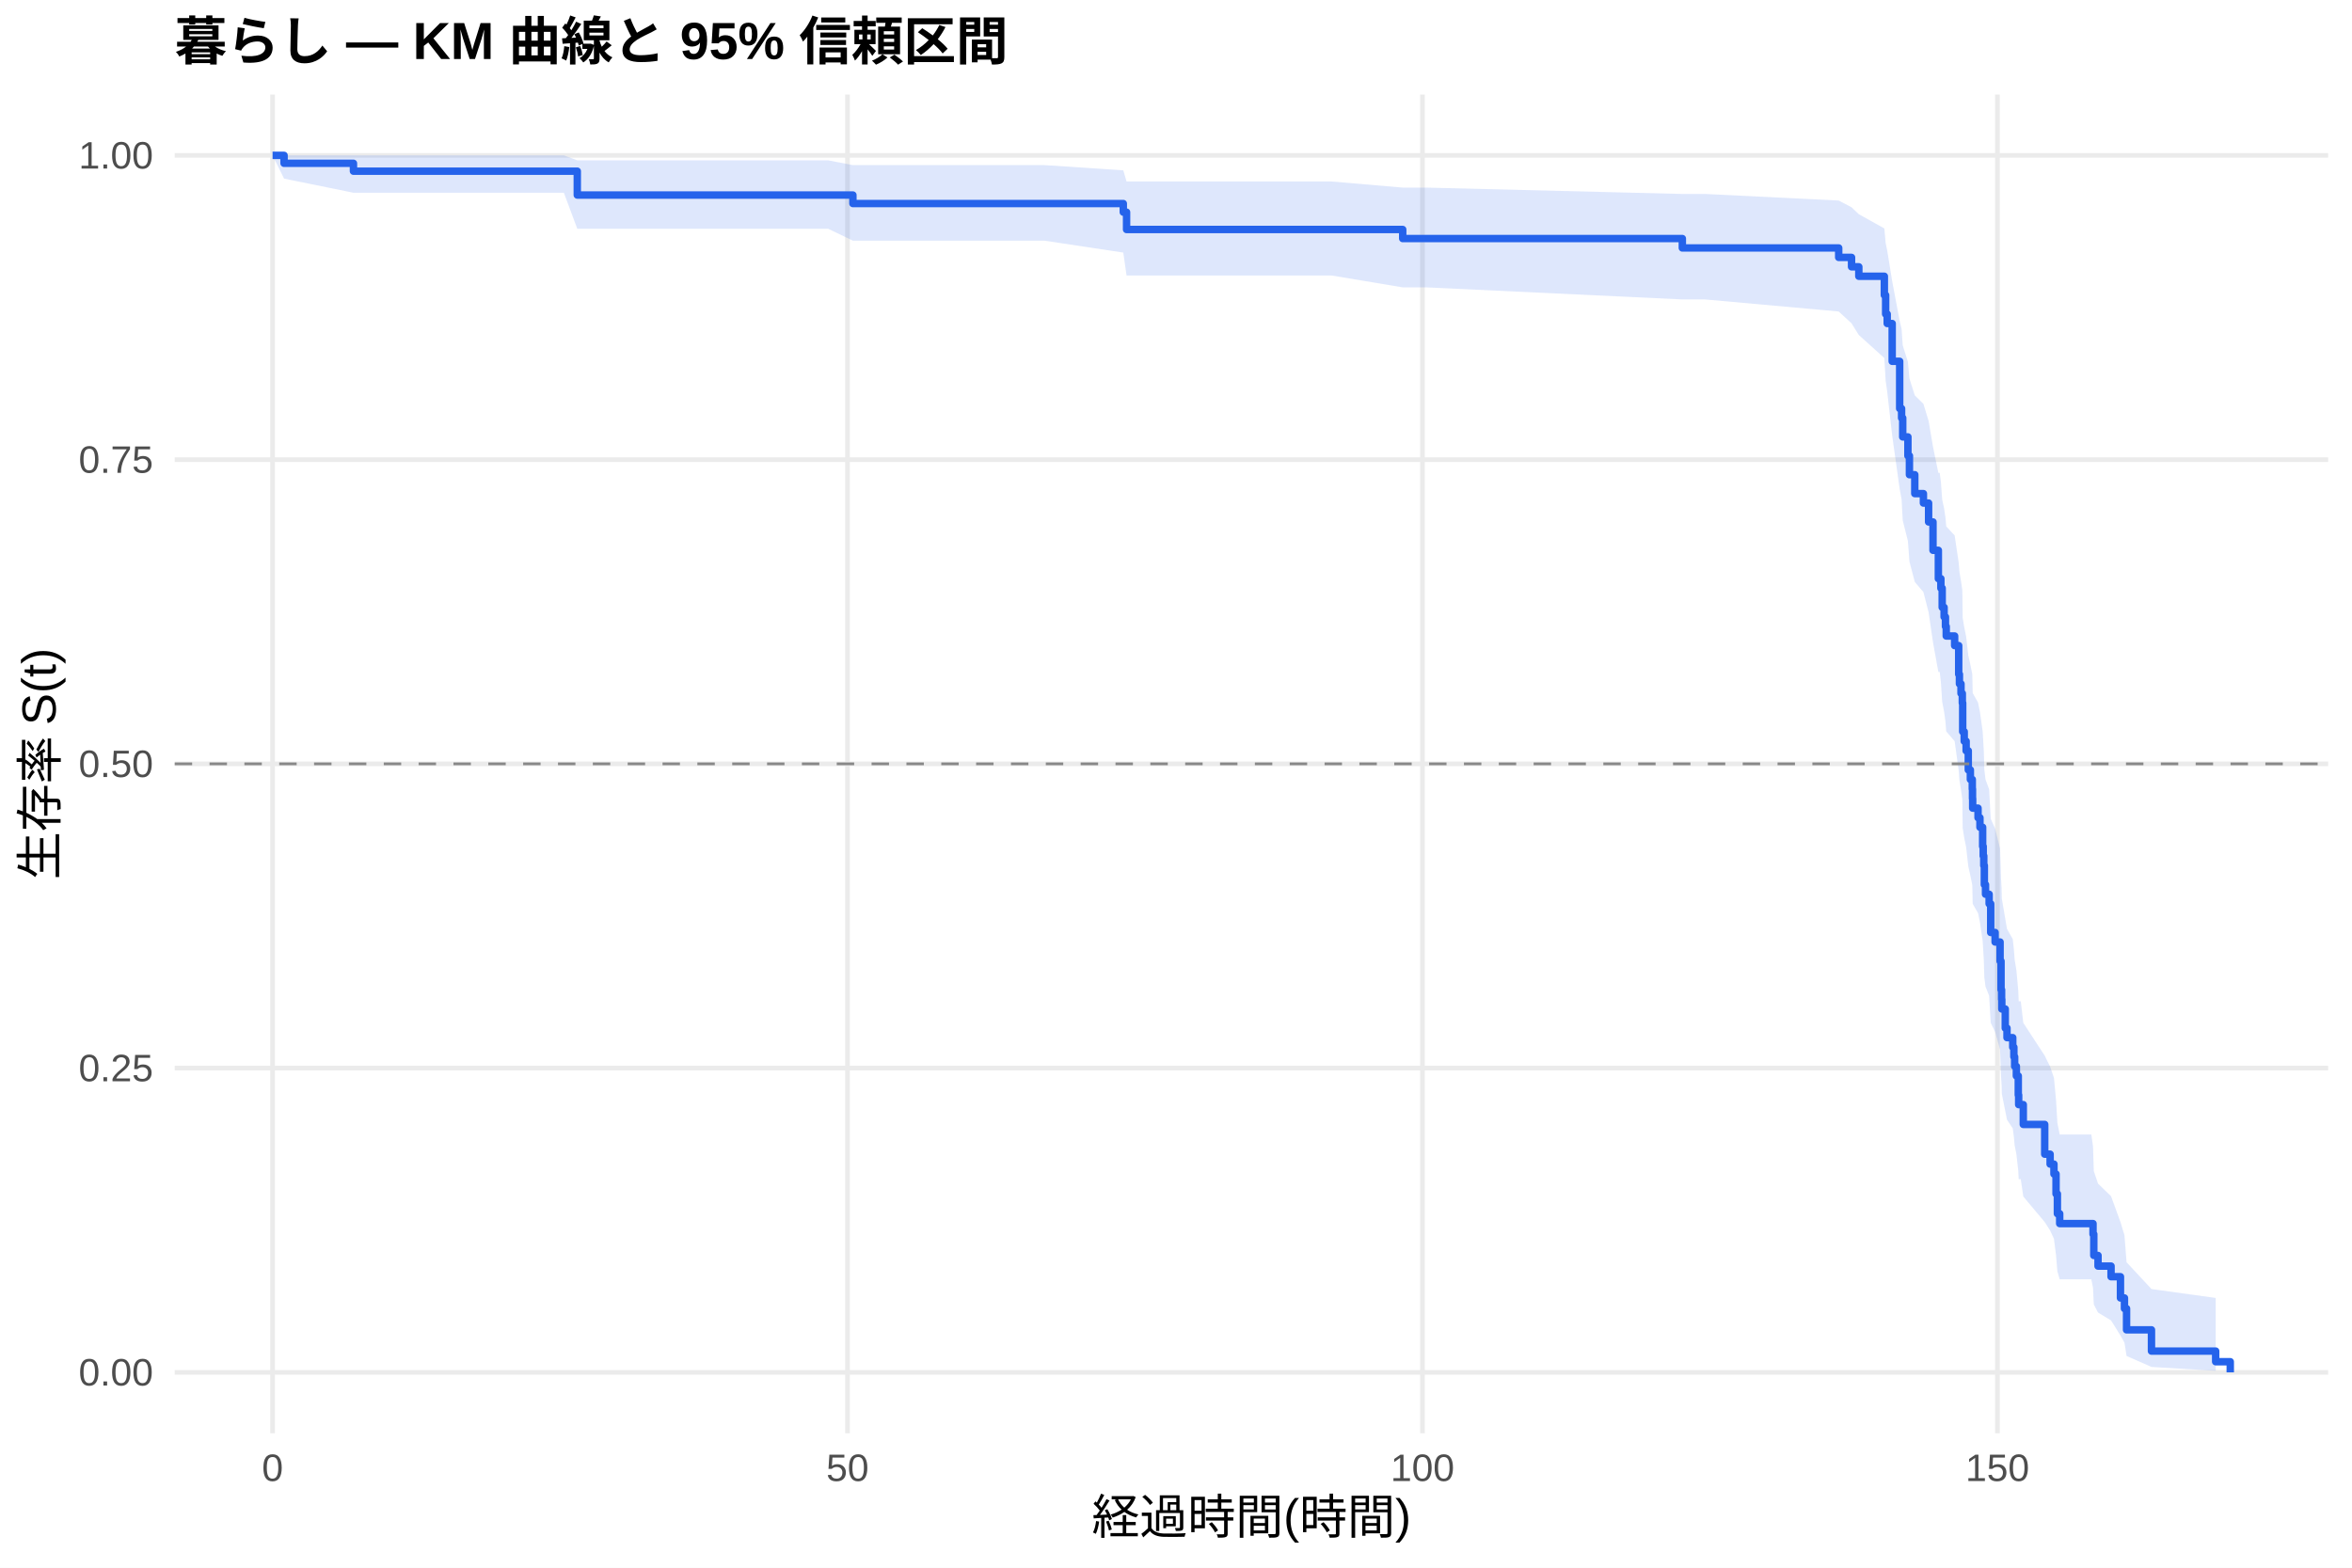
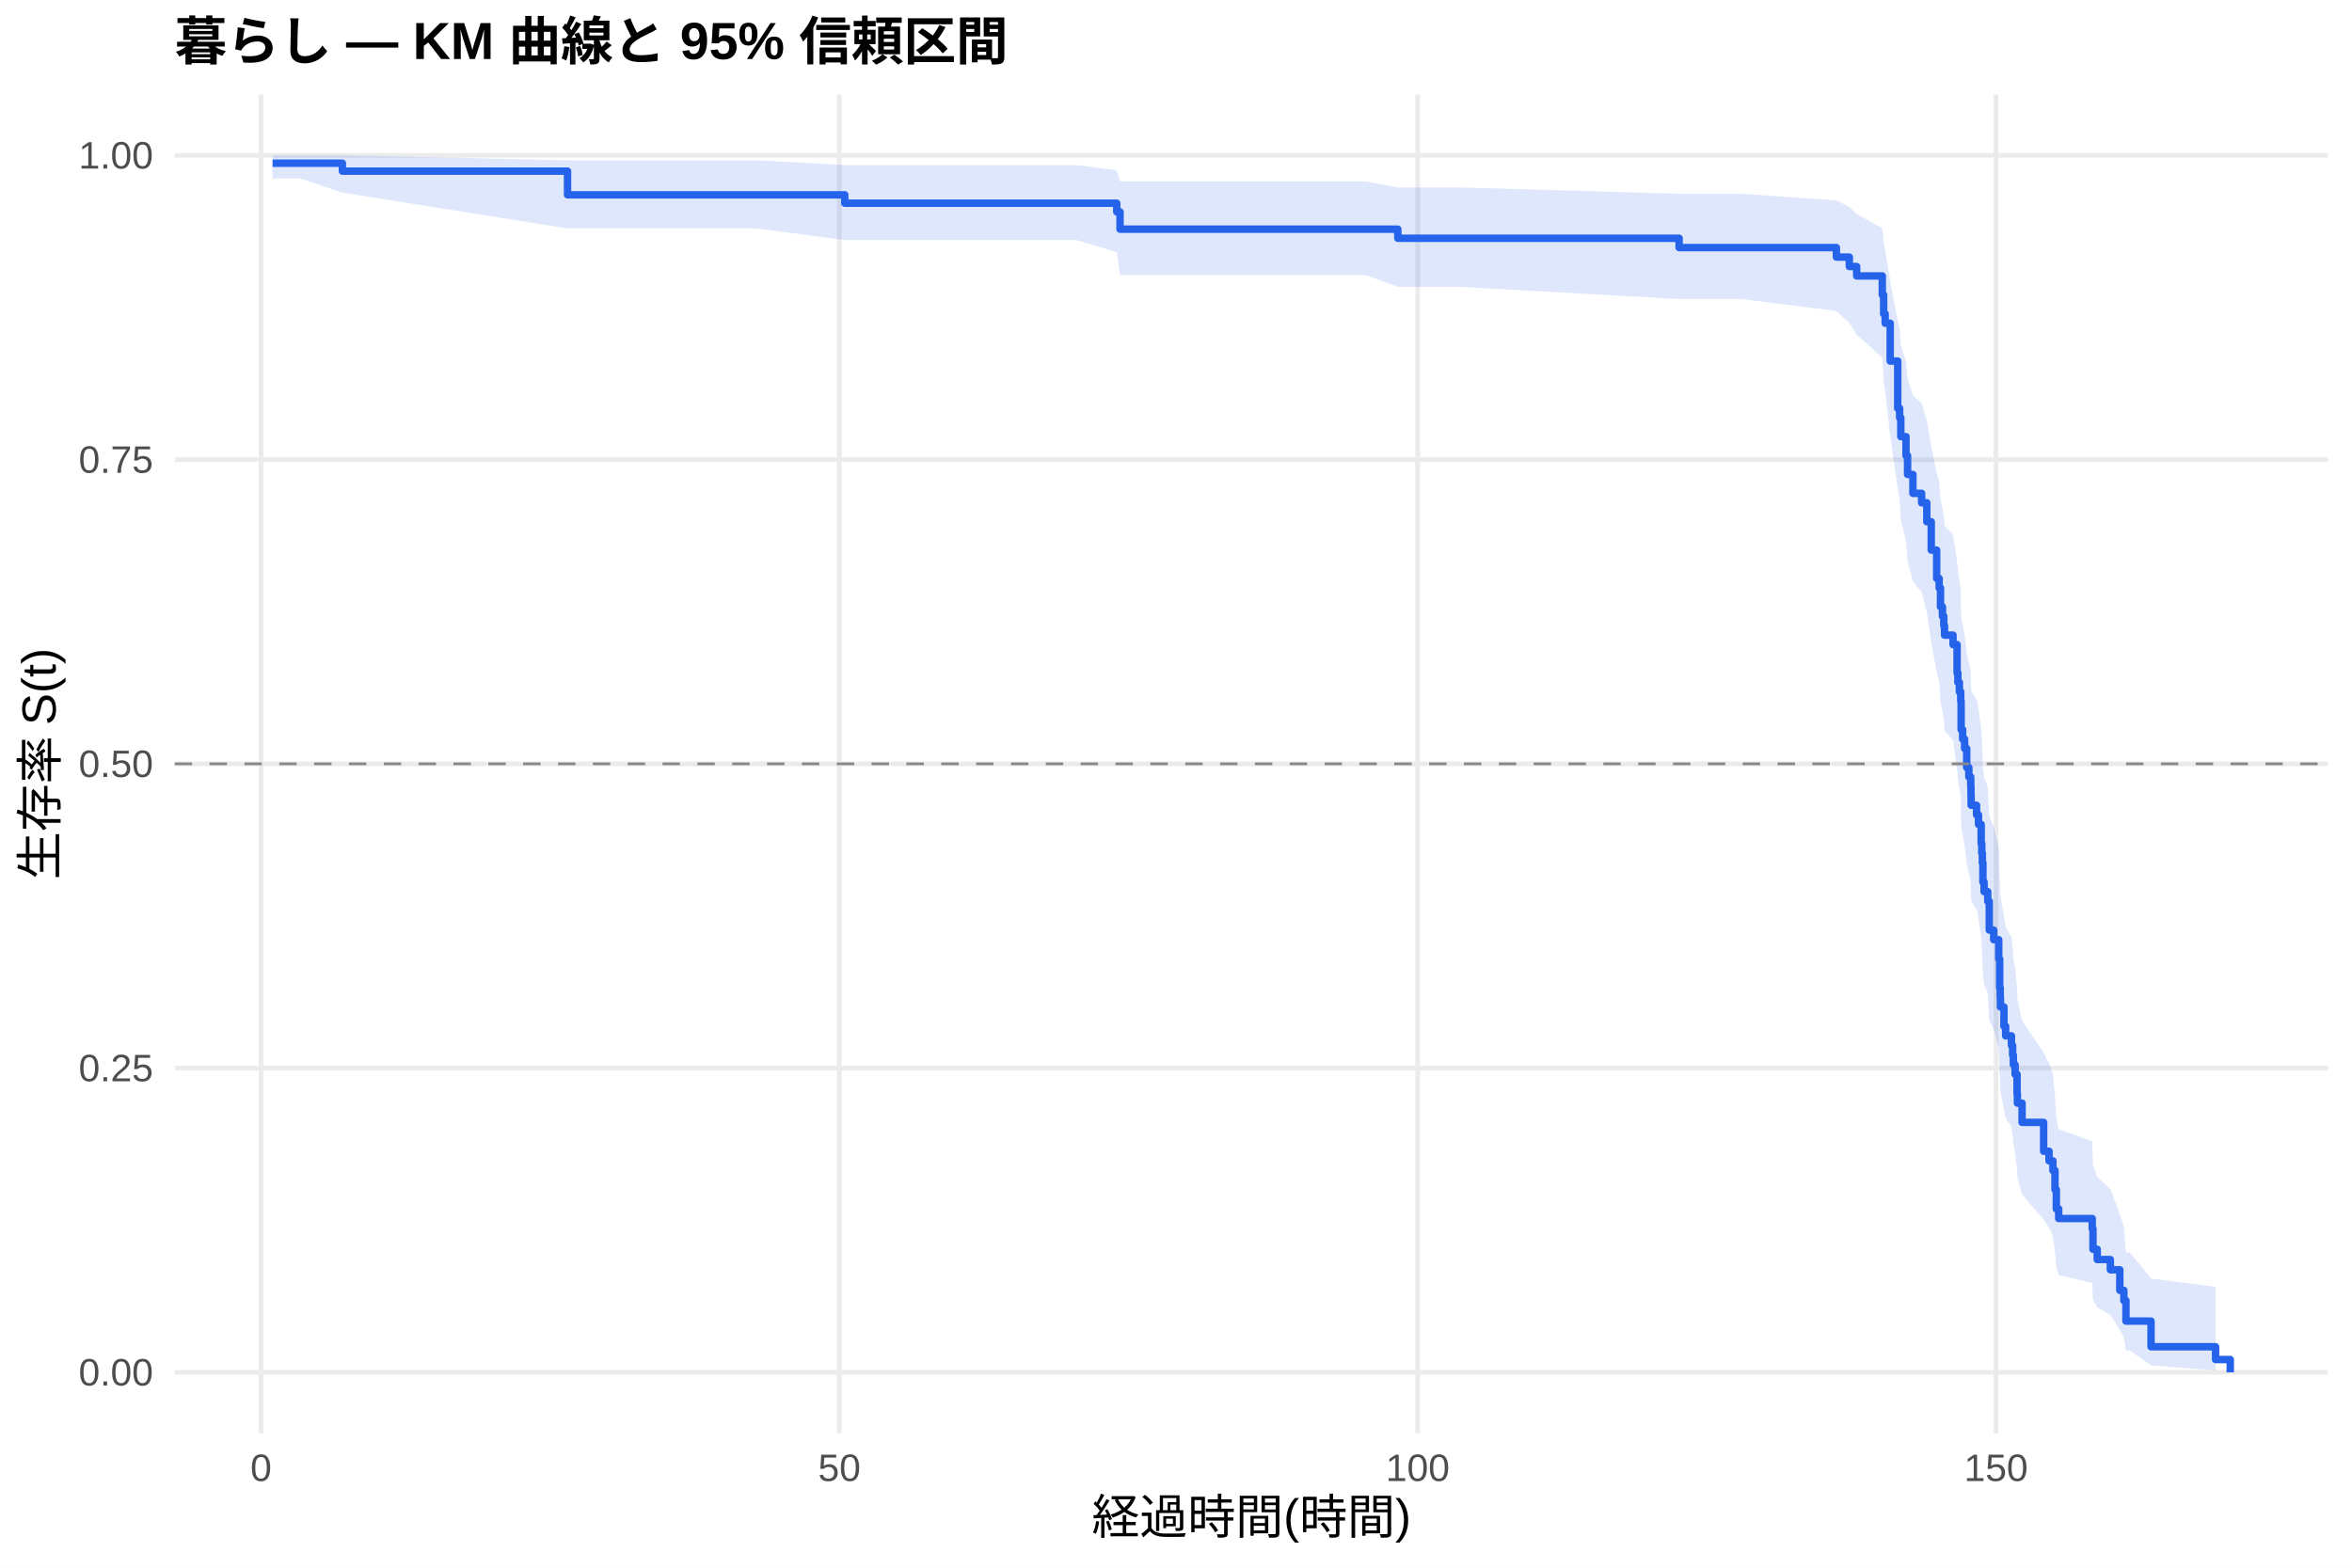
<svg xmlns="http://www.w3.org/2000/svg" width="540.00pt" height="360.00pt" viewBox="0 0 540.00 360.00">
  <g class="svglite">
    <defs>
      <style type="text/css">
    .svglite line, .svglite polyline, .svglite polygon, .svglite path, .svglite rect, .svglite circle {
      fill: none;
      stroke: #000000;
      stroke-linecap: round;
      stroke-linejoin: round;
      stroke-miterlimit: 10.00;
    }
    .svglite text {
      white-space: pre;
    }
    .svglite g.glyphgroup path {
      fill: inherit;
      stroke: none;
    }
  </style>
    </defs>
    <rect width="100%" height="100%" style="stroke: none; fill: #FFFFFF;" />
    <defs>
      <clipPath id="cpMC4wMHw1NDAuMDB8MC4wMHwzNjAuMDA=">
        <rect x="0.00" y="0.00" width="540.00" height="360.00" />
      </clipPath>
    </defs>
    <g clip-path="url(#cpMC4wMHw1NDAuMDB8MC4wMHwzNjAuMDA=)">
      <rect x="0" y="0.00" width="540.00" height="360.00" style="stroke-width: 1.07; stroke: none; fill: #FFFFFF;" />
    </g>
    <defs>
      <clipPath id="cpNDAuMTF8NTM0LjUyfDIxLjcxfDMyOS4xMg==">
        <rect x="40.11" y="21.71" width="494.41" height="307.41" />
      </clipPath>
    </defs>
    <g clip-path="url(#cpNDAuMTF8NTM0LjUyfDIxLjcxfDMyOS4xMg==)">
      <polyline points="40.11,315.14 534.52,315.14 " style="stroke-width: 1.07; stroke: #EBEBEB; stroke-linecap: butt;" />
      <polyline points="40.11,245.28 534.52,245.28 " style="stroke-width: 1.07; stroke: #EBEBEB; stroke-linecap: butt;" />
      <polyline points="40.11,175.41 534.52,175.41 " style="stroke-width: 1.07; stroke: #EBEBEB; stroke-linecap: butt;" />
      <polyline points="40.11,105.55 534.52,105.55 " style="stroke-width: 1.07; stroke: #EBEBEB; stroke-linecap: butt;" />
      <polyline points="40.11,35.68 534.52,35.68 " style="stroke-width: 1.07; stroke: #EBEBEB; stroke-linecap: butt;" />
-       <polyline points="62.58,329.12 62.58,21.71 " style="stroke-width: 1.07; stroke: #EBEBEB; stroke-linecap: butt;" />
-       <polyline points="194.58,329.12 194.58,21.71 " style="stroke-width: 1.07; stroke: #EBEBEB; stroke-linecap: butt;" />
-       <polyline points="326.59,329.12 326.59,21.71 " style="stroke-width: 1.07; stroke: #EBEBEB; stroke-linecap: butt;" />
-       <polyline points="458.59,329.12 458.59,21.71 " style="stroke-width: 1.07; stroke: #EBEBEB; stroke-linecap: butt;" />
-       <polygon points="62.58,35.68 65.22,35.68 81.15,35.68 129.46,35.68 132.54,36.82 143.32,36.82 158.77,36.82 166.82,36.82 190.14,36.82 195.82,37.92 205.98,37.92 221.64,37.92 239.82,37.92 257.90,39.11 258.65,41.68 268.94,41.68 283.91,41.68 305.77,41.68 322.05,43.08 327.47,43.08 386.25,44.54 391.44,44.54 422.15,46.05 425.10,47.60 426.77,49.19 432.63,52.46 432.93,55.82 433.29,57.53 434.43,64.57 436.15,73.69 436.59,75.55 436.85,79.30 438.04,83.10 438.39,86.93 439.62,90.80 441.60,92.74 442.79,96.66 443.80,102.59 445.03,108.59 445.34,108.59 445.61,110.62 445.91,114.71 446.35,116.76 446.66,118.82 446.84,120.88 448.77,122.96 449.70,129.21 449.87,131.31 450.23,133.42 450.53,135.53 450.62,141.90 450.97,144.03 451.41,146.17 451.90,150.47 452.38,152.63 452.82,154.80 452.87,156.97 452.91,159.15 454.14,161.33 454.58,163.52 455.20,167.92 455.33,170.12 455.46,172.34 455.59,176.79 455.86,179.02 456.69,181.26 457.05,188.01 458.06,190.28 459.20,194.83 459.42,201.71 459.55,204.01 459.60,206.33 460.39,210.98 460.79,213.32 462.11,215.66 462.37,218.02 462.55,220.38 462.94,222.75 463.38,227.52 463.47,229.92 463.95,229.92 464.53,234.88 469.45,242.42 470.69,244.95 471.57,247.51 472.05,252.66 472.36,257.88 472.89,260.52 480.15,260.52 480.54,263.29 480.72,268.93 481.69,271.80 484.68,274.70 486.84,280.63 487.76,283.66 488.24,289.86 493.96,296.01 508.70,298.06 508.70,314.79 493.96,313.90 488.24,311.38 487.76,308.33 486.84,306.69 484.68,303.22 481.69,301.41 480.72,299.55 480.54,295.74 480.15,293.78 472.89,293.78 472.36,291.96 472.05,288.25 471.57,284.47 470.69,282.56 469.45,280.63 464.53,274.76 463.95,270.78 463.47,270.78 463.38,268.86 462.94,264.98 462.55,263.03 462.37,261.07 462.11,259.11 460.79,257.13 460.39,255.14 459.60,251.15 459.55,249.14 459.42,247.13 459.20,241.03 458.06,236.94 457.05,234.88 456.69,228.67 455.86,226.58 455.59,224.49 455.46,220.29 455.33,218.18 455.20,216.06 454.58,211.81 454.14,209.68 452.91,207.54 452.87,205.39 452.82,203.24 452.38,201.08 451.90,198.91 451.41,194.57 450.97,192.38 450.62,190.19 450.53,183.59 450.23,181.38 449.87,179.16 449.70,176.93 448.77,170.21 446.84,167.96 446.66,165.70 446.35,163.44 445.91,161.17 445.61,156.60 445.34,154.31 445.03,154.31 443.80,147.49 442.79,140.60 441.60,135.96 439.62,133.64 438.39,128.95 438.04,124.24 436.85,119.48 436.59,114.69 436.15,112.28 434.43,100.03 433.29,89.96 432.93,87.40 432.63,82.22 426.77,76.93 425.10,74.25 422.15,71.53 391.44,68.76 386.25,68.76 327.47,65.99 322.05,65.99 305.77,63.27 283.91,63.27 268.94,63.27 258.65,63.27 257.90,58.00 239.82,55.27 221.64,55.27 205.98,55.27 195.82,55.27 190.14,52.53 166.82,52.53 158.77,52.53 143.32,52.53 132.54,52.53 129.46,44.26 81.15,44.26 65.22,41.02 62.58,35.68 " style="stroke-width: 0.00; stroke: none; stroke-linecap: butt; fill: #2563EB; fill-opacity: 0.15;" />
-       <polyline points="62.58,35.68 65.22,35.68 81.15,35.68 129.46,35.68 132.54,36.82 143.32,36.82 158.77,36.82 166.82,36.82 190.14,36.82 195.82,37.92 205.98,37.92 221.64,37.92 239.82,37.92 257.90,39.11 258.65,41.68 268.94,41.68 283.91,41.68 305.77,41.68 322.05,43.08 327.47,43.08 386.25,44.54 391.44,44.54 422.15,46.05 425.10,47.60 426.77,49.19 432.63,52.46 432.93,55.82 433.29,57.53 434.43,64.57 436.15,73.69 436.59,75.55 436.85,79.30 438.04,83.10 438.39,86.93 439.62,90.80 441.60,92.74 442.79,96.66 443.80,102.59 445.03,108.59 445.34,108.59 445.61,110.62 445.91,114.71 446.35,116.76 446.66,118.82 446.84,120.88 448.77,122.96 449.70,129.21 449.87,131.31 450.23,133.42 450.53,135.53 450.62,141.90 450.97,144.03 451.41,146.17 451.90,150.47 452.38,152.63 452.82,154.80 452.87,156.97 452.91,159.15 454.14,161.33 454.58,163.52 455.20,167.92 455.33,170.12 455.46,172.34 455.59,176.79 455.86,179.02 456.69,181.26 457.05,188.01 458.06,190.28 459.20,194.83 459.42,201.71 459.55,204.01 459.60,206.33 460.39,210.98 460.79,213.32 462.11,215.66 462.37,218.02 462.55,220.38 462.94,222.75 463.38,227.52 463.47,229.92 463.95,229.92 464.53,234.88 469.45,242.42 470.69,244.95 471.57,247.51 472.05,252.66 472.36,257.88 472.89,260.52 480.15,260.52 480.54,263.29 480.72,268.93 481.69,271.80 484.68,274.70 486.84,280.63 487.76,283.66 488.24,289.86 493.96,296.01 508.70,298.06 " style="stroke-width: 1.07; stroke: none; stroke-linecap: butt;" />
-       <polyline points="508.70,314.79 493.96,313.90 488.24,311.38 487.76,308.33 486.84,306.69 484.68,303.22 481.69,301.41 480.72,299.55 480.54,295.74 480.15,293.78 472.89,293.78 472.36,291.96 472.05,288.25 471.57,284.47 470.69,282.56 469.45,280.63 464.53,274.76 463.95,270.78 463.47,270.78 463.38,268.86 462.94,264.98 462.55,263.03 462.37,261.07 462.11,259.11 460.79,257.13 460.39,255.14 459.60,251.15 459.55,249.14 459.42,247.13 459.20,241.03 458.06,236.94 457.05,234.88 456.69,228.67 455.86,226.58 455.59,224.49 455.46,220.29 455.33,218.18 455.20,216.06 454.58,211.81 454.14,209.68 452.91,207.54 452.87,205.39 452.82,203.24 452.38,201.08 451.90,198.91 451.41,194.57 450.97,192.38 450.62,190.19 450.53,183.59 450.23,181.38 449.87,179.16 449.70,176.93 448.77,170.21 446.84,167.96 446.66,165.70 446.35,163.44 445.91,161.17 445.61,156.60 445.34,154.31 445.03,154.31 443.80,147.49 442.79,140.60 441.60,135.96 439.62,133.64 438.39,128.95 438.04,124.24 436.85,119.48 436.59,114.69 436.15,112.28 434.43,100.03 433.29,89.96 432.93,87.40 432.63,82.22 426.77,76.93 425.10,74.25 422.15,71.53 391.44,68.76 386.25,68.76 327.47,65.99 322.05,65.99 305.77,63.27 283.91,63.27 268.94,63.27 258.65,63.27 257.90,58.00 239.82,55.27 221.64,55.27 205.98,55.27 195.82,55.27 190.14,52.53 166.82,52.53 158.77,52.53 143.32,52.53 132.54,52.53 129.46,44.26 81.15,44.26 65.22,41.02 62.58,35.68 " style="stroke-width: 1.07; stroke: none; stroke-linecap: butt;" />
-       <polyline points="62.58,35.68 65.22,35.68 65.22,37.50 81.15,37.50 81.15,39.31 129.46,39.31 129.46,39.31 132.54,39.31 132.54,44.79 143.32,44.79 143.32,44.79 158.77,44.79 158.77,44.79 166.82,44.79 166.82,44.79 190.14,44.79 190.14,44.79 195.82,44.79 195.82,46.74 205.98,46.74 205.98,46.74 221.64,46.74 221.64,46.74 239.82,46.74 239.82,46.74 257.90,46.74 257.90,48.72 258.65,48.72 258.65,52.70 268.94,52.70 268.94,52.70 283.91,52.70 283.91,52.70 305.77,52.70 305.77,52.70 322.05,52.70 322.05,54.78 327.47,54.78 327.47,54.78 386.25,54.78 386.25,56.94 391.44,56.94 391.44,56.94 422.15,56.94 422.15,59.11 425.10,59.11 425.10,61.27 426.77,61.27 426.77,63.44 432.63,63.44 432.63,67.78 432.93,67.78 432.93,72.12 433.29,72.12 433.29,74.29 434.43,74.29 434.43,82.97 436.15,82.97 436.15,93.82 436.59,93.82 436.59,95.99 436.85,95.99 436.85,100.33 438.04,100.33 438.04,104.67 438.39,104.67 438.39,109.01 439.62,109.01 439.62,113.35 441.60,113.35 441.60,115.52 442.79,115.52 442.79,119.86 443.80,119.86 443.80,126.37 445.03,126.37 445.03,132.88 445.34,132.88 445.34,132.88 445.61,132.88 445.61,135.07 445.91,135.07 445.91,139.47 446.35,139.47 446.35,141.66 446.66,141.66 446.66,143.86 446.84,143.86 446.84,146.05 448.77,146.05 448.77,148.25 449.70,148.25 449.70,154.84 449.87,154.84 449.87,157.03 450.23,157.03 450.23,159.23 450.53,159.23 450.53,161.43 450.62,161.43 450.62,168.01 450.97,168.01 450.97,170.21 451.41,170.21 451.41,172.41 451.90,172.41 451.90,176.80 452.38,176.80 452.38,178.99 452.82,178.99 452.82,181.19 452.87,181.19 452.87,183.39 452.91,183.39 452.91,185.58 454.14,185.58 454.14,187.78 454.58,187.78 454.58,189.97 455.20,189.97 455.20,194.37 455.33,194.37 455.33,196.56 455.46,196.56 455.46,198.76 455.59,198.76 455.59,203.15 455.86,203.15 455.86,205.35 456.69,205.35 456.69,207.54 457.05,207.54 457.05,214.13 458.06,214.13 458.06,216.32 459.20,216.32 459.20,220.72 459.42,220.72 459.42,227.30 459.55,227.30 459.55,229.50 459.60,229.50 459.60,231.70 460.39,231.70 460.39,236.09 460.79,236.09 460.79,238.28 462.11,238.28 462.11,240.48 462.37,240.48 462.37,242.68 462.55,242.68 462.55,244.87 462.94,244.87 462.94,247.07 463.38,247.07 463.38,251.46 463.47,251.46 463.47,253.66 463.95,253.66 463.95,253.66 464.53,253.66 464.53,258.21 469.45,258.21 469.45,265.04 470.69,265.04 470.69,267.32 471.57,267.32 471.57,269.60 472.05,269.60 472.05,274.15 472.36,274.15 472.36,278.71 472.89,278.71 472.89,280.98 480.15,280.98 480.15,280.98 480.54,280.98 480.54,283.42 480.72,283.42 480.72,288.30 481.69,288.30 481.69,290.74 484.68,290.74 484.68,293.18 486.84,293.18 486.84,298.06 487.76,298.06 487.76,300.50 488.24,300.50 488.24,305.38 493.96,305.38 493.96,310.26 508.70,310.26 508.70,312.70 512.05,312.70 512.05,315.14 " style="stroke-width: 1.71; stroke: #2563EB; stroke-linecap: butt;" />
+       <polyline points="59.93,329.12 59.93,21.71 " style="stroke-width: 1.07; stroke: #EBEBEB; stroke-linecap: butt;" />
+       <polyline points="192.71,329.12 192.71,21.71 " style="stroke-width: 1.07; stroke: #EBEBEB; stroke-linecap: butt;" />
+       <polyline points="325.49,329.12 325.49,21.71 " style="stroke-width: 1.07; stroke: #EBEBEB; stroke-linecap: butt;" />
+       <polyline points="458.27,329.12 458.27,21.71 " style="stroke-width: 1.07; stroke: #EBEBEB; stroke-linecap: butt;" />
+       <polygon points="62.58,35.68 68.96,35.68 78.61,35.68 130.30,36.82 136.23,36.82 150.17,36.82 165.71,36.82 173.81,36.82 193.95,37.91 197.27,37.91 213.20,37.91 228.96,37.91 247.24,37.91 256.40,39.09 257.15,41.66 276.54,41.66 291.59,41.66 313.58,41.66 320.93,43.05 335.40,43.05 385.51,44.50 399.76,44.50 421.62,46.02 424.59,47.57 426.27,49.15 432.16,52.41 432.47,55.78 432.82,57.49 433.97,64.52 435.70,73.64 436.14,75.50 436.41,79.26 437.60,83.05 437.96,86.88 439.19,90.75 441.19,92.70 442.38,96.61 443.40,102.55 444.64,108.54 445.21,110.56 445.52,114.60 445.97,116.64 446.28,118.68 446.45,120.72 448.40,122.77 449.33,128.97 449.51,131.05 449.86,133.13 450.17,135.22 450.26,141.52 450.61,143.63 451.06,145.75 451.54,150.00 452.03,152.14 452.47,154.28 452.52,156.43 452.56,158.58 453.80,160.74 453.98,160.74 454.24,162.93 454.86,167.34 455.00,169.55 455.13,171.77 455.26,176.23 455.53,178.47 456.37,180.71 456.72,187.49 457.74,189.76 458.89,194.32 459.11,201.22 459.24,203.54 459.29,205.86 460.09,210.53 460.48,212.87 461.81,215.23 462.08,217.59 462.25,219.96 462.65,222.34 463.10,227.13 463.18,229.54 464.25,234.38 469.20,241.74 470.44,244.21 471.33,246.70 471.81,251.71 472.12,256.79 472.66,259.35 472.70,259.35 480.36,262.04 480.53,267.49 481.51,270.26 484.52,273.06 486.69,278.76 487.62,281.67 488.10,287.62 488.99,287.62 493.86,293.61 508.68,295.50 508.68,314.70 493.86,313.53 488.99,310.11 488.10,310.11 487.62,307.02 486.69,305.39 484.52,301.96 481.51,300.19 480.53,298.38 480.36,294.67 472.70,292.78 472.66,292.78 472.12,291.00 471.81,287.40 471.33,283.74 470.44,281.88 469.20,280.01 464.25,274.34 463.18,270.50 463.10,268.57 462.65,264.66 462.25,262.70 462.08,260.73 461.81,258.75 460.48,256.75 460.09,254.76 459.29,250.73 459.24,248.71 459.11,246.68 458.89,240.54 457.74,236.42 456.72,234.34 456.37,228.08 455.53,225.98 455.26,223.87 455.13,219.64 455.00,217.51 454.86,215.38 454.24,211.09 453.98,208.94 453.80,208.94 452.56,206.83 452.52,204.70 452.47,202.58 452.03,200.44 451.54,198.30 451.06,194.01 450.61,191.85 450.26,189.69 450.17,183.16 449.86,180.98 449.51,178.78 449.33,176.59 448.40,169.95 446.45,167.73 446.28,165.50 445.97,163.27 445.52,161.02 445.21,156.52 444.64,154.26 443.40,147.43 442.38,140.54 441.19,135.90 439.19,133.57 437.96,128.89 437.60,124.17 436.41,119.41 436.14,114.62 435.70,112.20 433.97,99.95 432.82,89.88 432.47,87.31 432.16,82.13 426.27,76.84 424.59,74.15 421.62,71.42 399.76,68.66 385.51,68.66 335.40,65.88 320.93,65.88 313.58,63.16 291.59,63.16 276.54,63.16 257.15,63.16 256.40,57.88 247.24,55.14 228.96,55.14 213.20,55.14 197.27,55.14 193.95,55.14 173.81,52.45 165.71,52.45 150.17,52.45 136.23,52.45 130.30,52.45 78.61,44.24 68.96,40.98 62.58,40.98 " style="stroke-width: 0.00; stroke: none; stroke-linecap: butt; fill: #2563EB; fill-opacity: 0.15;" />
+       <polyline points="62.58,35.68 68.96,35.68 78.61,35.68 130.30,36.82 136.23,36.82 150.17,36.82 165.71,36.82 173.81,36.82 193.95,37.91 197.27,37.91 213.20,37.91 228.96,37.91 247.24,37.91 256.40,39.09 257.15,41.66 276.54,41.66 291.59,41.66 313.58,41.66 320.93,43.05 335.40,43.05 385.51,44.50 399.76,44.50 421.62,46.02 424.59,47.57 426.27,49.15 432.16,52.41 432.47,55.78 432.82,57.49 433.97,64.52 435.70,73.64 436.14,75.50 436.41,79.26 437.60,83.05 437.96,86.88 439.19,90.75 441.19,92.70 442.38,96.61 443.40,102.55 444.64,108.54 445.21,110.56 445.52,114.60 445.97,116.64 446.28,118.68 446.45,120.72 448.40,122.77 449.33,128.97 449.51,131.05 449.86,133.13 450.17,135.22 450.26,141.52 450.61,143.63 451.06,145.75 451.54,150.00 452.03,152.14 452.47,154.28 452.52,156.43 452.56,158.58 453.80,160.74 453.98,160.74 454.24,162.93 454.86,167.34 455.00,169.55 455.13,171.77 455.26,176.23 455.53,178.47 456.37,180.71 456.72,187.49 457.74,189.76 458.89,194.32 459.11,201.22 459.24,203.54 459.29,205.86 460.09,210.53 460.48,212.87 461.81,215.23 462.08,217.59 462.25,219.96 462.65,222.34 463.10,227.13 463.18,229.54 464.25,234.38 469.20,241.74 470.44,244.21 471.33,246.70 471.81,251.71 472.12,256.79 472.66,259.35 472.70,259.35 480.36,262.04 480.53,267.49 481.51,270.26 484.52,273.06 486.69,278.76 487.62,281.67 488.10,287.62 488.99,287.62 493.86,293.61 508.68,295.50 " style="stroke-width: 1.07; stroke: none; stroke-linecap: butt;" />
+       <polyline points="508.68,314.70 493.86,313.53 488.99,310.11 488.10,310.11 487.62,307.02 486.69,305.39 484.52,301.96 481.51,300.19 480.53,298.38 480.36,294.67 472.70,292.78 472.66,292.78 472.12,291.00 471.81,287.40 471.33,283.74 470.44,281.88 469.20,280.01 464.25,274.34 463.18,270.50 463.10,268.57 462.65,264.66 462.25,262.70 462.08,260.73 461.81,258.75 460.48,256.75 460.09,254.76 459.29,250.73 459.24,248.71 459.11,246.68 458.89,240.54 457.74,236.42 456.72,234.34 456.37,228.08 455.53,225.98 455.26,223.87 455.13,219.64 455.00,217.51 454.86,215.38 454.24,211.09 453.98,208.94 453.80,208.94 452.56,206.83 452.52,204.70 452.47,202.58 452.03,200.44 451.54,198.30 451.06,194.01 450.61,191.85 450.26,189.69 450.17,183.16 449.86,180.98 449.51,178.78 449.33,176.59 448.40,169.95 446.45,167.73 446.28,165.50 445.97,163.27 445.52,161.02 445.21,156.52 444.64,154.26 443.40,147.43 442.38,140.54 441.19,135.90 439.19,133.57 437.96,128.89 437.60,124.17 436.41,119.41 436.14,114.62 435.70,112.20 433.97,99.95 432.82,89.88 432.47,87.31 432.16,82.13 426.27,76.84 424.59,74.15 421.62,71.42 399.76,68.66 385.51,68.66 335.40,65.88 320.93,65.88 313.58,63.16 291.59,63.16 276.54,63.16 257.15,63.16 256.40,57.88 247.24,55.14 228.96,55.14 213.20,55.14 197.27,55.14 193.95,55.14 173.81,52.45 165.71,52.45 150.17,52.45 136.23,52.45 130.30,52.45 78.61,44.24 68.96,40.98 62.58,40.98 " style="stroke-width: 1.07; stroke: none; stroke-linecap: butt;" />
+       <polyline points="62.58,37.48 68.96,37.48 68.96,37.48 78.61,37.48 78.61,39.30 130.30,39.30 130.30,44.74 136.23,44.74 136.23,44.74 150.17,44.74 150.17,44.74 165.71,44.74 165.71,44.74 173.81,44.74 173.81,44.74 193.95,44.74 193.95,46.66 197.27,46.66 197.27,46.66 213.20,46.66 213.20,46.66 228.96,46.66 228.96,46.66 247.24,46.66 247.24,46.66 256.40,46.66 256.40,48.65 257.15,48.65 257.15,52.63 276.54,52.63 276.54,52.63 291.59,52.63 291.59,52.63 313.58,52.63 313.58,52.63 320.93,52.63 320.93,54.71 335.40,54.71 335.40,54.71 385.51,54.71 385.51,56.86 399.76,56.86 399.76,56.86 421.62,56.86 421.62,59.03 424.59,59.03 424.59,61.20 426.27,61.20 426.27,63.37 432.16,63.37 432.16,67.72 432.47,67.72 432.47,72.06 432.82,72.06 432.82,74.23 433.97,74.23 433.97,82.91 435.70,82.91 435.70,93.76 436.14,93.76 436.14,95.93 436.41,95.93 436.41,100.27 437.60,100.27 437.60,104.61 437.96,104.61 437.96,108.95 439.19,108.95 439.19,113.29 441.19,113.29 441.19,115.46 442.38,115.46 442.38,119.81 443.40,119.81 443.40,126.32 444.64,126.32 444.64,132.83 445.21,132.83 445.21,135.00 445.52,135.00 445.52,139.34 445.97,139.34 445.97,141.51 446.28,141.51 446.28,143.68 446.45,143.68 446.45,145.85 448.40,145.85 448.40,148.02 449.33,148.02 449.33,154.53 449.51,154.53 449.51,156.70 449.86,156.70 449.86,158.87 450.17,158.87 450.17,161.04 450.26,161.04 450.26,167.55 450.61,167.55 450.61,169.72 451.06,169.72 451.06,171.90 451.54,171.90 451.54,176.24 452.03,176.24 452.03,178.41 452.47,178.41 452.47,180.58 452.52,180.58 452.52,182.75 452.56,182.75 452.56,184.92 453.80,184.92 453.80,187.09 453.98,187.09 453.98,187.09 454.24,187.09 454.24,189.30 454.86,189.30 454.86,193.71 455.00,193.71 455.00,195.92 455.13,195.92 455.13,198.13 455.26,198.13 455.26,202.54 455.53,202.54 455.53,204.75 456.37,204.75 456.37,206.96 456.72,206.96 456.72,213.58 457.74,213.58 457.74,215.79 458.89,215.79 458.89,220.21 459.11,220.21 459.11,226.83 459.24,226.83 459.24,229.04 459.29,229.04 459.29,231.24 460.09,231.24 460.09,235.66 460.48,235.66 460.48,237.87 461.81,237.87 461.81,240.08 462.08,240.08 462.08,242.28 462.25,242.28 462.25,244.49 462.65,244.49 462.65,246.70 463.10,246.70 463.10,251.12 463.18,251.12 463.18,253.32 464.25,253.32 464.25,257.74 469.20,257.74 469.20,264.36 470.44,264.36 470.44,266.57 471.33,266.57 471.33,268.78 471.81,268.78 471.81,273.19 472.12,273.19 472.12,277.61 472.66,277.61 472.66,279.82 472.70,279.82 472.70,279.82 480.36,279.82 480.36,282.17 480.53,282.17 480.53,286.88 481.51,286.88 481.51,289.24 484.52,289.24 484.52,291.59 486.69,291.59 486.69,296.30 487.62,296.30 487.62,298.66 488.10,298.66 488.10,303.37 488.99,303.37 488.99,303.37 493.86,303.37 493.86,309.26 508.68,309.26 508.68,312.20 512.05,312.20 512.05,315.14 " style="stroke-width: 1.71; stroke: #2563EB; stroke-linecap: butt;" />
      <line x1="40.11" y1="175.41" x2="534.52" y2="175.41" style="stroke-width: 0.64; stroke: #888888; stroke-dasharray: 4.00,4.00; stroke-linecap: butt;" />
    </g>
    <g clip-path="url(#cpMC4wMHw1NDAuMDB8MC4wMHwzNjAuMDA=)">
      <text x="35.18" y="318.17" text-anchor="end" style="font-size: 8.80px;fill: #4D4D4D; font-family: &quot;Liberation Sans&quot;;" textLength="17.11px" lengthAdjust="spacingAndGlyphs">0.00</text>
      <text x="35.18" y="248.30" text-anchor="end" style="font-size: 8.80px;fill: #4D4D4D; font-family: &quot;Liberation Sans&quot;;" textLength="17.11px" lengthAdjust="spacingAndGlyphs">0.25</text>
      <text x="35.18" y="178.44" text-anchor="end" style="font-size: 8.80px;fill: #4D4D4D; font-family: &quot;Liberation Sans&quot;;" textLength="17.11px" lengthAdjust="spacingAndGlyphs">0.50</text>
      <text x="35.18" y="108.57" text-anchor="end" style="font-size: 8.80px;fill: #4D4D4D; font-family: &quot;Liberation Sans&quot;;" textLength="17.11px" lengthAdjust="spacingAndGlyphs">0.75</text>
      <text x="35.18" y="38.71" text-anchor="end" style="font-size: 8.80px;fill: #4D4D4D; font-family: &quot;Liberation Sans&quot;;" textLength="17.11px" lengthAdjust="spacingAndGlyphs">1.00</text>
-       <text x="62.58" y="340.10" text-anchor="middle" style="font-size: 8.80px;fill: #4D4D4D; font-family: &quot;Liberation Sans&quot;;" textLength="4.89px" lengthAdjust="spacingAndGlyphs">0</text>
-       <text x="194.58" y="340.10" text-anchor="middle" style="font-size: 8.80px;fill: #4D4D4D; font-family: &quot;Liberation Sans&quot;;" textLength="9.78px" lengthAdjust="spacingAndGlyphs">50</text>
-       <text x="326.59" y="340.10" text-anchor="middle" style="font-size: 8.80px;fill: #4D4D4D; font-family: &quot;Liberation Sans&quot;;" textLength="14.67px" lengthAdjust="spacingAndGlyphs">100</text>
-       <text x="458.59" y="340.10" text-anchor="middle" style="font-size: 8.80px;fill: #4D4D4D; font-family: &quot;Liberation Sans&quot;;" textLength="14.67px" lengthAdjust="spacingAndGlyphs">150</text>
+       <text x="59.93" y="340.10" text-anchor="middle" style="font-size: 8.80px;fill: #4D4D4D; font-family: &quot;Liberation Sans&quot;;" textLength="4.89px" lengthAdjust="spacingAndGlyphs">0</text>
+       <text x="192.71" y="340.10" text-anchor="middle" style="font-size: 8.80px;fill: #4D4D4D; font-family: &quot;Liberation Sans&quot;;" textLength="9.78px" lengthAdjust="spacingAndGlyphs">50</text>
+       <text x="325.49" y="340.10" text-anchor="middle" style="font-size: 8.80px;fill: #4D4D4D; font-family: &quot;Liberation Sans&quot;;" textLength="14.67px" lengthAdjust="spacingAndGlyphs">100</text>
+       <text x="458.27" y="340.10" text-anchor="middle" style="font-size: 8.80px;fill: #4D4D4D; font-family: &quot;Liberation Sans&quot;;" textLength="14.67px" lengthAdjust="spacingAndGlyphs">150</text>
      <text x="287.32" y="352.24" text-anchor="middle" style="font-size: 11.00px; font-family: &quot;Liberation Sans&quot;;" textLength="73.31px" lengthAdjust="spacingAndGlyphs">経過時間(時間)</text>
      <text transform="translate(13.05,175.41) rotate(-90)" text-anchor="middle" style="font-size: 11.00px; font-family: &quot;Liberation Sans&quot;;" textLength="53.78px" lengthAdjust="spacingAndGlyphs">生存率 S(t)</text>
      <text x="40.11" y="13.74" style="font-size: 12.00px; font-weight: bold; font-family: &quot;Liberation Sans&quot;;" textLength="191.33px" lengthAdjust="spacingAndGlyphs">暮らし — KM 曲線と 95% 信頼区間</text>
    </g>
  </g>
</svg>
